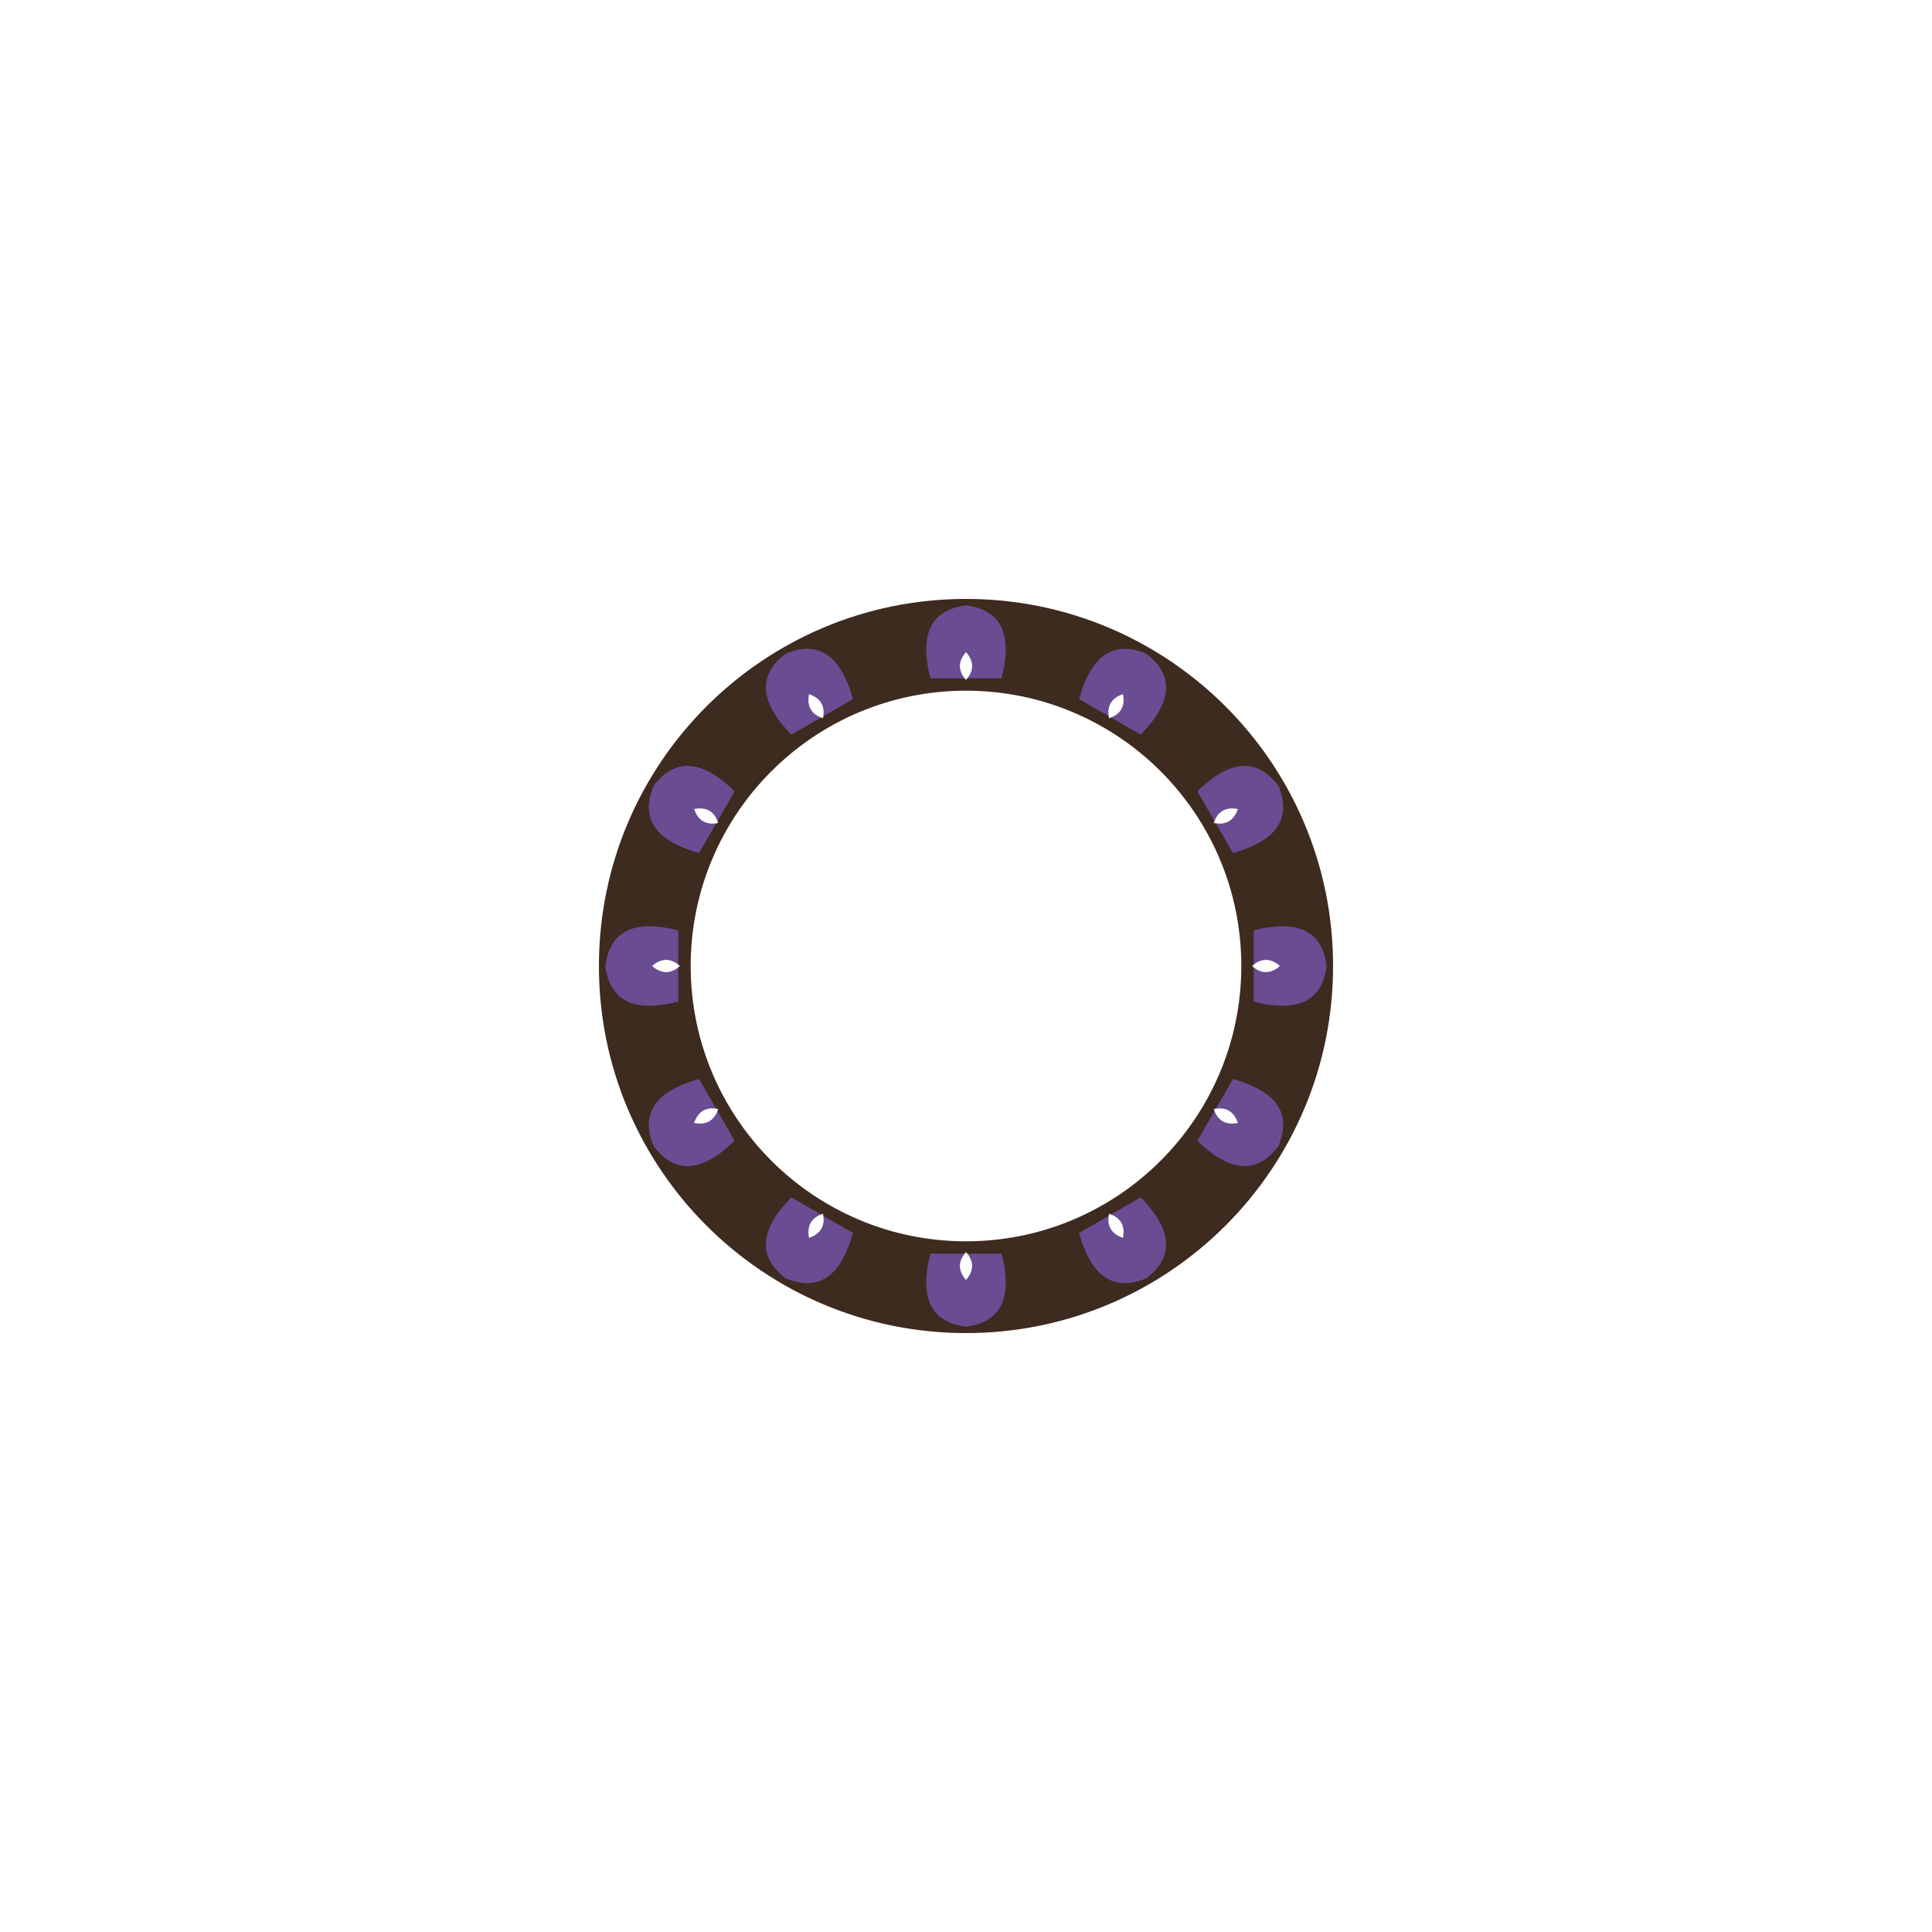
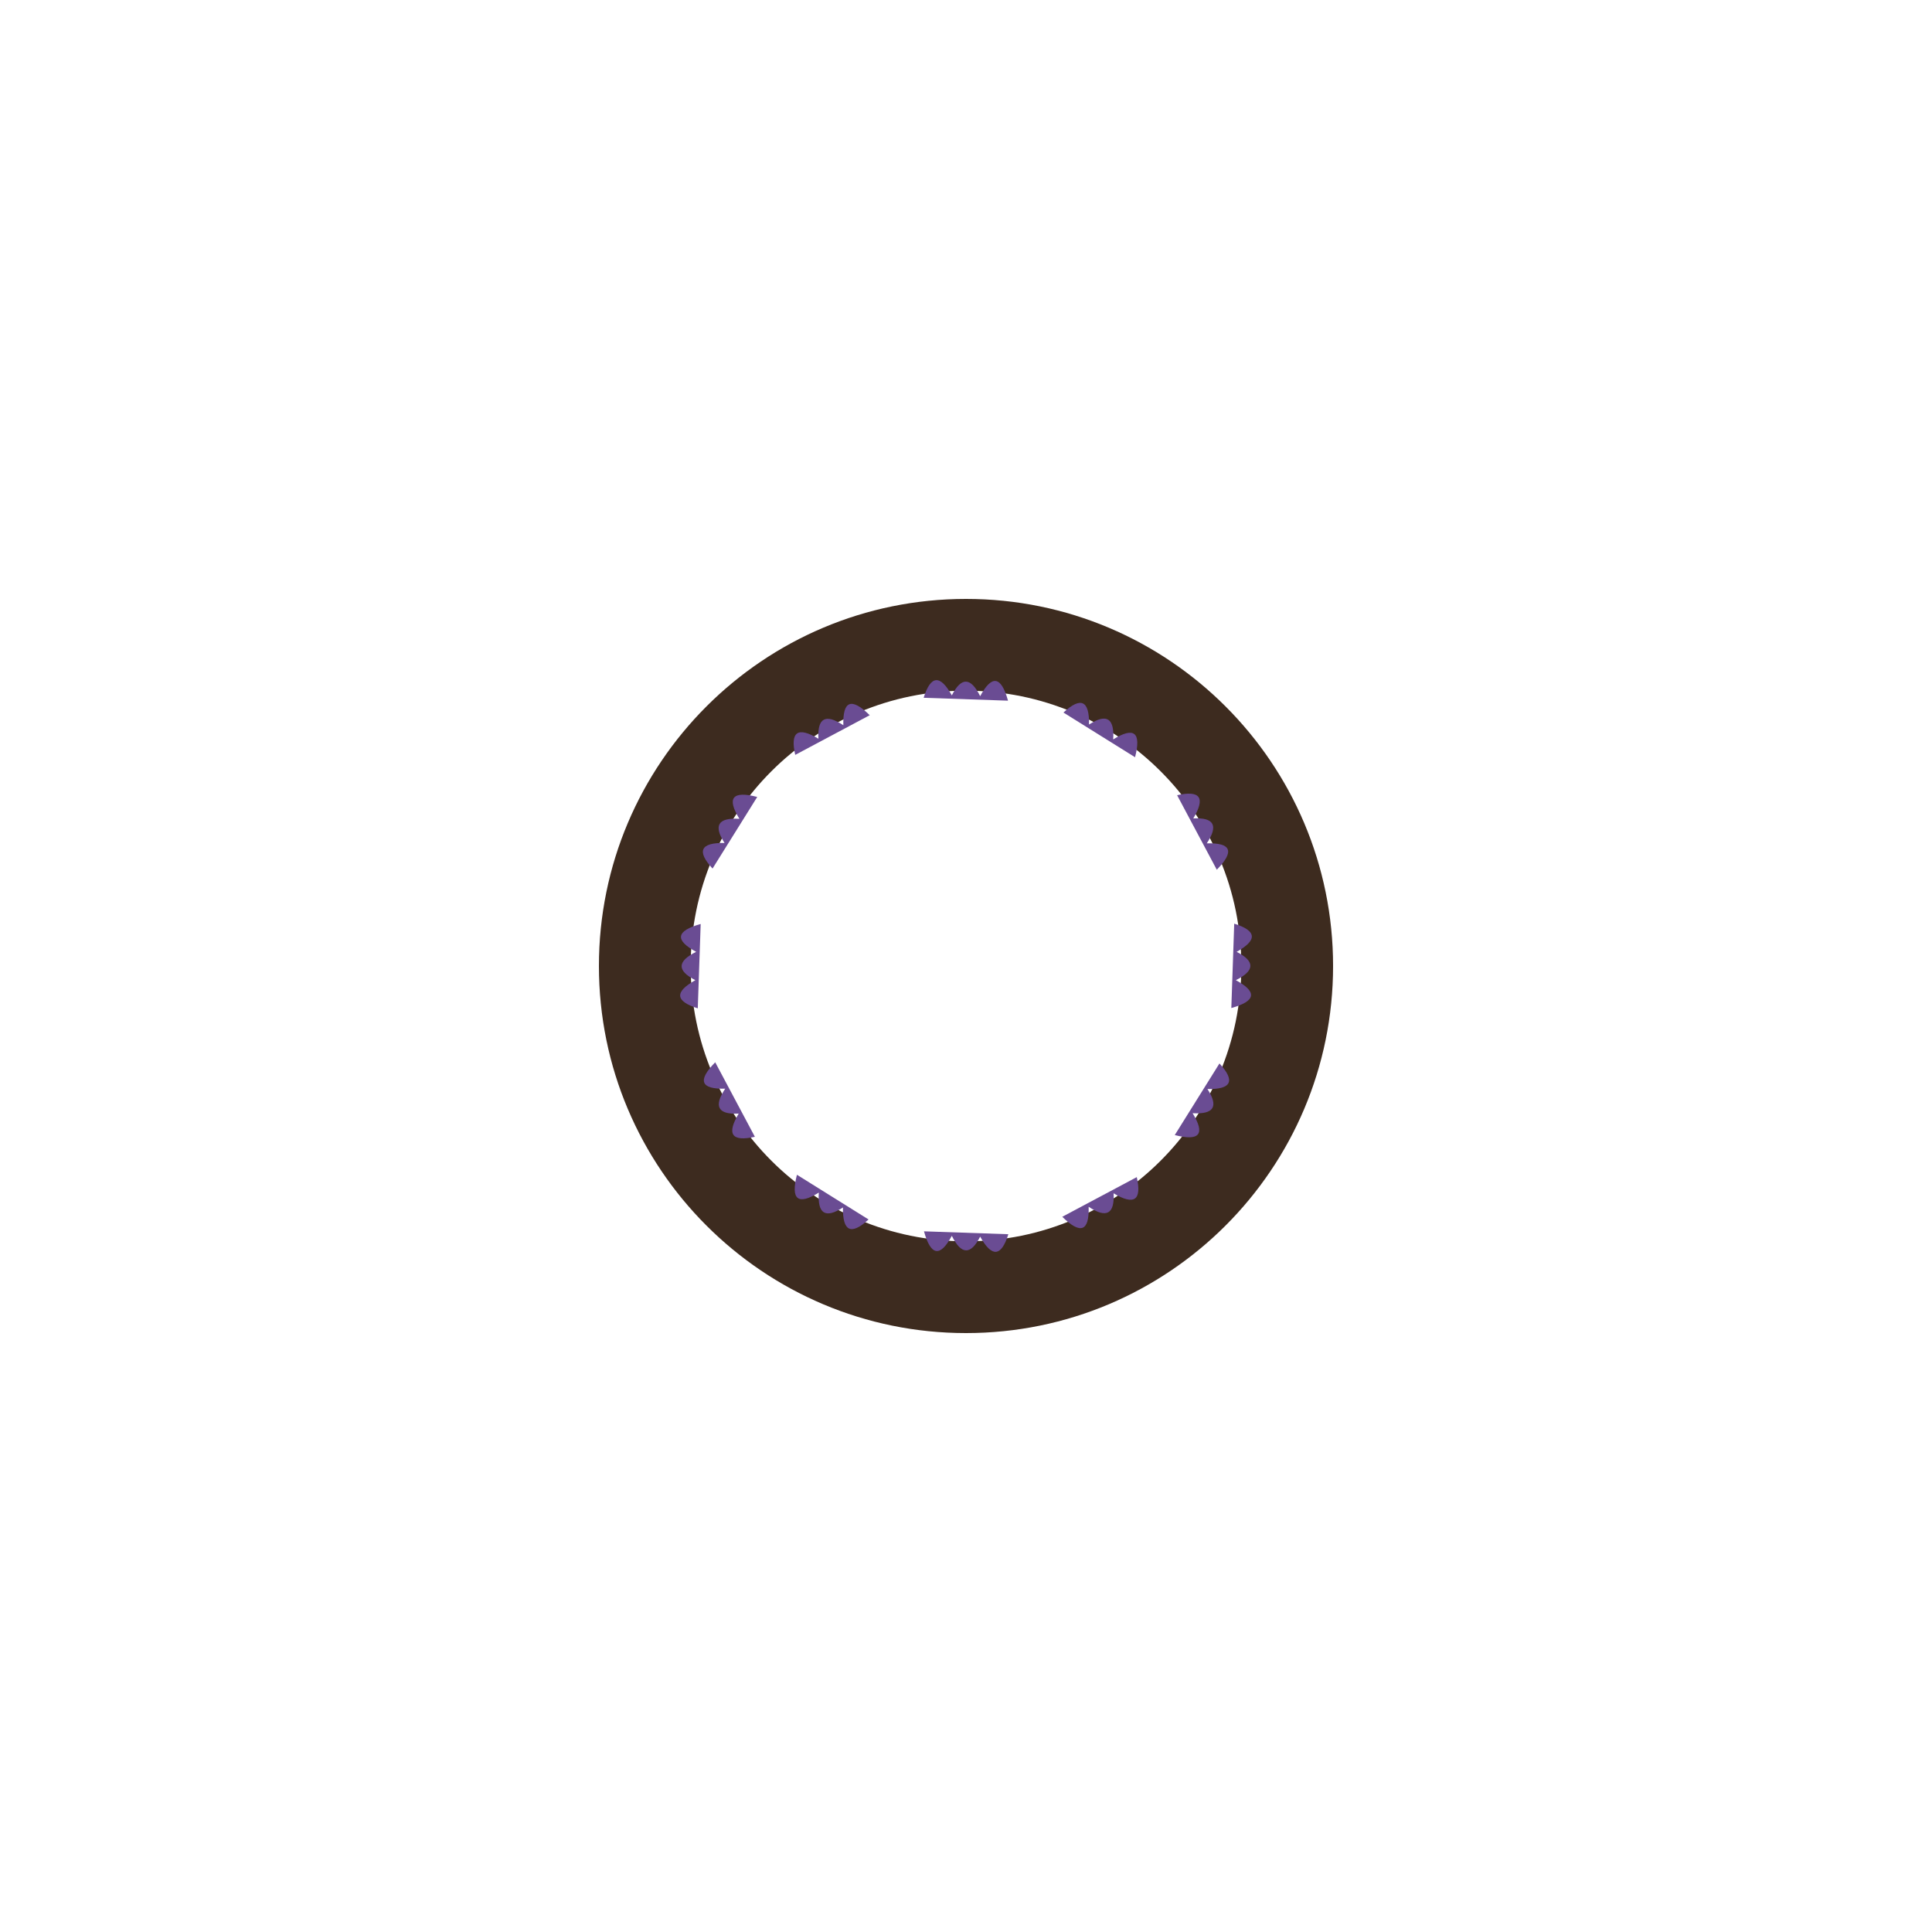
<svg xmlns="http://www.w3.org/2000/svg" width="1200" height="1200" viewBox="0 0 1200 1200">
  <rect width="1200" height="1200" fill="#ffffff" />
  <path d="M 828.0 600.0 A 228.0 228.0 0 1 0 372.0 600.0 A 228.0 228.0 0 1 0 828.0 600.0 Z M 771.0 600.0 A 171.0 171.0 0 1 0 429.0 600.0 A 171.0 171.0 0 1 0 771.0 600.0 Z" fill="#3d2b1f" fill-rule="evenodd" />
  <g transform="rotate(0.00 600 600)">
-     <path d="M 577.9 421.3 Q 567.3 380.2 600.0 376.0 Q 632.7 380.2 622.1 421.3 Q 622.1 421.3 577.9 421.3 Z" fill="#6a4c93" />
-     <path d="M 600.0 405.0 Q 592.4 413.8 600.0 422.3 Q 607.6 413.8 600.0 405.0 Z" fill="#ffffff" />
+     <path d="M 573.7 433.4 Q 580.3 412.3 591.2 431.9 Q 600.0 414.6 608.8 432.4 Q 619.7 412.2 626.1 435.2 Z" fill="#6a4c93" />
  </g>
  <g transform="rotate(30.00 600 600)">
-     <path d="M 577.9 421.3 Q 567.3 380.2 600.0 376.0 Q 632.7 380.2 622.1 421.3 Q 622.1 421.3 577.9 421.3 Z" fill="#6a4c93" />
-     <path d="M 600.0 405.0 Q 592.4 413.8 600.0 422.3 Q 607.6 413.8 600.0 405.0 Z" fill="#ffffff" />
+     <path d="M 573.7 433.4 Q 580.3 412.3 591.2 431.9 Q 600.0 414.6 608.8 432.4 Q 619.7 412.2 626.1 435.2 Z" fill="#6a4c93" />
  </g>
  <g transform="rotate(60.00 600 600)">
-     <path d="M 577.9 421.3 Q 567.3 380.2 600.0 376.0 Q 632.7 380.2 622.1 421.3 Q 622.1 421.3 577.9 421.3 Z" fill="#6a4c93" />
-     <path d="M 600.0 405.0 Q 592.4 413.8 600.0 422.3 Q 607.6 413.8 600.0 405.0 Z" fill="#ffffff" />
+     <path d="M 573.7 433.4 Q 580.3 412.3 591.2 431.9 Q 600.0 414.6 608.8 432.4 Q 619.7 412.2 626.1 435.2 Z" fill="#6a4c93" />
  </g>
  <g transform="rotate(90.00 600 600)">
-     <path d="M 577.9 421.3 Q 567.3 380.2 600.0 376.0 Q 632.7 380.2 622.1 421.3 Q 622.1 421.3 577.9 421.3 Z" fill="#6a4c93" />
-     <path d="M 600.0 405.0 Q 592.4 413.8 600.0 422.3 Q 607.6 413.8 600.0 405.0 Z" fill="#ffffff" />
+     <path d="M 573.7 433.4 Q 580.3 412.3 591.2 431.9 Q 600.0 414.6 608.8 432.4 Q 619.7 412.2 626.1 435.2 Z" fill="#6a4c93" />
  </g>
  <g transform="rotate(120.00 600 600)">
-     <path d="M 577.9 421.3 Q 567.3 380.2 600.0 376.0 Q 632.7 380.2 622.1 421.3 Q 622.1 421.3 577.9 421.3 Z" fill="#6a4c93" />
-     <path d="M 600.0 405.0 Q 592.4 413.8 600.0 422.3 Q 607.6 413.8 600.0 405.0 Z" fill="#ffffff" />
+     <path d="M 573.7 433.4 Q 580.3 412.3 591.2 431.9 Q 600.0 414.6 608.8 432.4 Q 619.7 412.2 626.1 435.2 Z" fill="#6a4c93" />
  </g>
  <g transform="rotate(150.00 600 600)">
-     <path d="M 577.9 421.3 Q 567.3 380.2 600.0 376.0 Q 632.7 380.2 622.1 421.3 Q 622.1 421.3 577.9 421.3 Z" fill="#6a4c93" />
-     <path d="M 600.0 405.0 Q 592.4 413.8 600.0 422.3 Q 607.6 413.8 600.0 405.0 Z" fill="#ffffff" />
+     <path d="M 573.7 433.4 Q 580.3 412.3 591.2 431.9 Q 600.0 414.6 608.8 432.4 Q 619.7 412.2 626.1 435.2 Z" fill="#6a4c93" />
  </g>
  <g transform="rotate(180.00 600 600)">
-     <path d="M 577.9 421.3 Q 567.3 380.2 600.0 376.0 Q 632.7 380.2 622.1 421.3 Q 622.1 421.3 577.9 421.3 Z" fill="#6a4c93" />
-     <path d="M 600.0 405.0 Q 592.4 413.8 600.0 422.3 Q 607.6 413.8 600.0 405.0 Z" fill="#ffffff" />
+     <path d="M 573.7 433.4 Q 580.3 412.3 591.2 431.9 Q 600.0 414.6 608.8 432.4 Q 619.7 412.2 626.1 435.2 Z" fill="#6a4c93" />
  </g>
  <g transform="rotate(210.00 600 600)">
-     <path d="M 577.9 421.3 Q 567.3 380.2 600.0 376.0 Q 632.7 380.2 622.1 421.3 Q 622.1 421.3 577.9 421.3 Z" fill="#6a4c93" />
-     <path d="M 600.0 405.0 Q 592.4 413.8 600.0 422.3 Q 607.6 413.8 600.0 405.0 Z" fill="#ffffff" />
+     <path d="M 573.7 433.4 Q 580.3 412.3 591.2 431.9 Q 600.0 414.6 608.8 432.4 Q 619.7 412.2 626.1 435.2 Z" fill="#6a4c93" />
  </g>
  <g transform="rotate(240.00 600 600)">
-     <path d="M 577.9 421.3 Q 567.3 380.2 600.0 376.0 Q 632.7 380.2 622.1 421.3 Q 622.1 421.3 577.9 421.3 Z" fill="#6a4c93" />
-     <path d="M 600.0 405.0 Q 592.4 413.8 600.0 422.3 Q 607.6 413.8 600.0 405.0 Z" fill="#ffffff" />
+     <path d="M 573.7 433.4 Q 580.3 412.3 591.2 431.9 Q 600.0 414.6 608.8 432.4 Q 619.7 412.2 626.1 435.2 Z" fill="#6a4c93" />
  </g>
  <g transform="rotate(270.00 600 600)">
-     <path d="M 577.9 421.3 Q 567.3 380.2 600.0 376.0 Q 632.7 380.2 622.1 421.3 Q 622.1 421.3 577.9 421.3 Z" fill="#6a4c93" />
-     <path d="M 600.0 405.0 Q 592.4 413.8 600.0 422.3 Q 607.6 413.8 600.0 405.0 Z" fill="#ffffff" />
+     <path d="M 573.7 433.4 Q 580.3 412.3 591.2 431.9 Q 600.0 414.6 608.8 432.4 Q 619.7 412.2 626.1 435.2 Z" fill="#6a4c93" />
  </g>
  <g transform="rotate(300.00 600 600)">
-     <path d="M 577.9 421.3 Q 567.3 380.2 600.0 376.0 Q 632.7 380.2 622.1 421.3 Q 622.1 421.3 577.9 421.3 Z" fill="#6a4c93" />
-     <path d="M 600.0 405.0 Q 592.4 413.8 600.0 422.3 Q 607.6 413.8 600.0 405.0 Z" fill="#ffffff" />
+     <path d="M 573.7 433.4 Q 580.3 412.3 591.2 431.9 Q 600.0 414.6 608.8 432.4 Q 619.7 412.2 626.1 435.2 Z" fill="#6a4c93" />
  </g>
  <g transform="rotate(330.00 600 600)">
-     <path d="M 577.9 421.3 Q 567.3 380.2 600.0 376.0 Q 632.7 380.2 622.1 421.3 Q 622.1 421.3 577.9 421.3 Z" fill="#6a4c93" />
-     <path d="M 600.0 405.0 Q 592.4 413.8 600.0 422.3 Q 607.6 413.8 600.0 405.0 Z" fill="#ffffff" />
+     <path d="M 573.7 433.4 Q 580.3 412.3 591.2 431.9 Q 600.0 414.6 608.8 432.4 Q 619.7 412.2 626.1 435.2 Z" fill="#6a4c93" />
  </g>
</svg>
